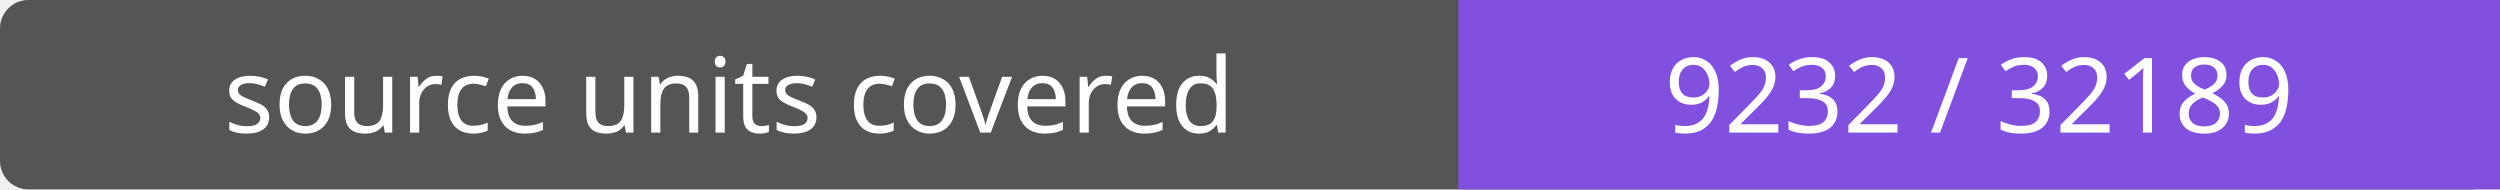
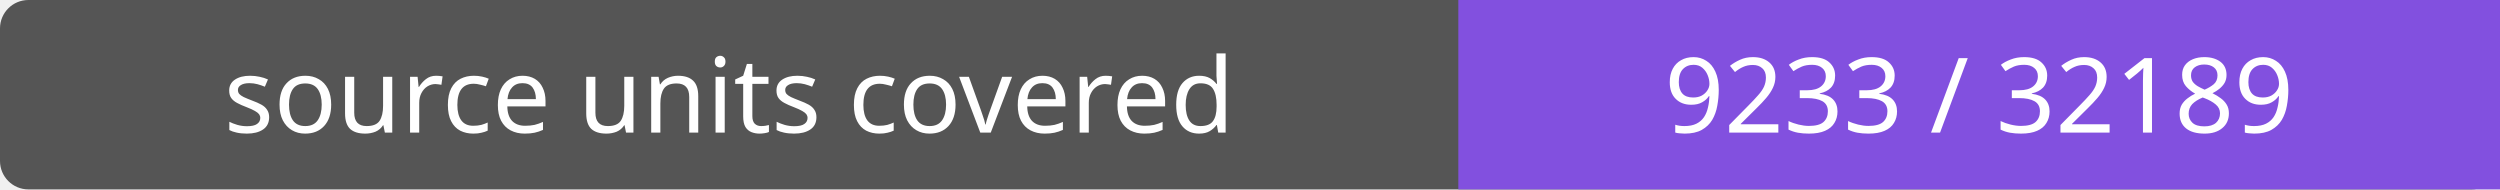
- <svg xmlns="http://www.w3.org/2000/svg" width="264" height="20" role="img" aria-label="source units covered: 9232 / 32189">
+ <svg xmlns="http://www.w3.org/2000/svg" width="264" height="20" role="img" aria-label="source units covered: 9233 / 32189">
  <rect width="264" height="20" rx="3" fill="#555" />
  <path fill="#8250df" d="M154 0h110v20H154z" />
  <g fill="#fff" text-anchor="middle" font-family="Verdana,sans-serif" font-size="11">
    <text x="77.0" y="14">source units covered</text>
-     <text x="209.0" y="14">9232 / 32189</text>
+     <text x="209.0" y="14">9233 / 32189</text>
  </g>
</svg>
